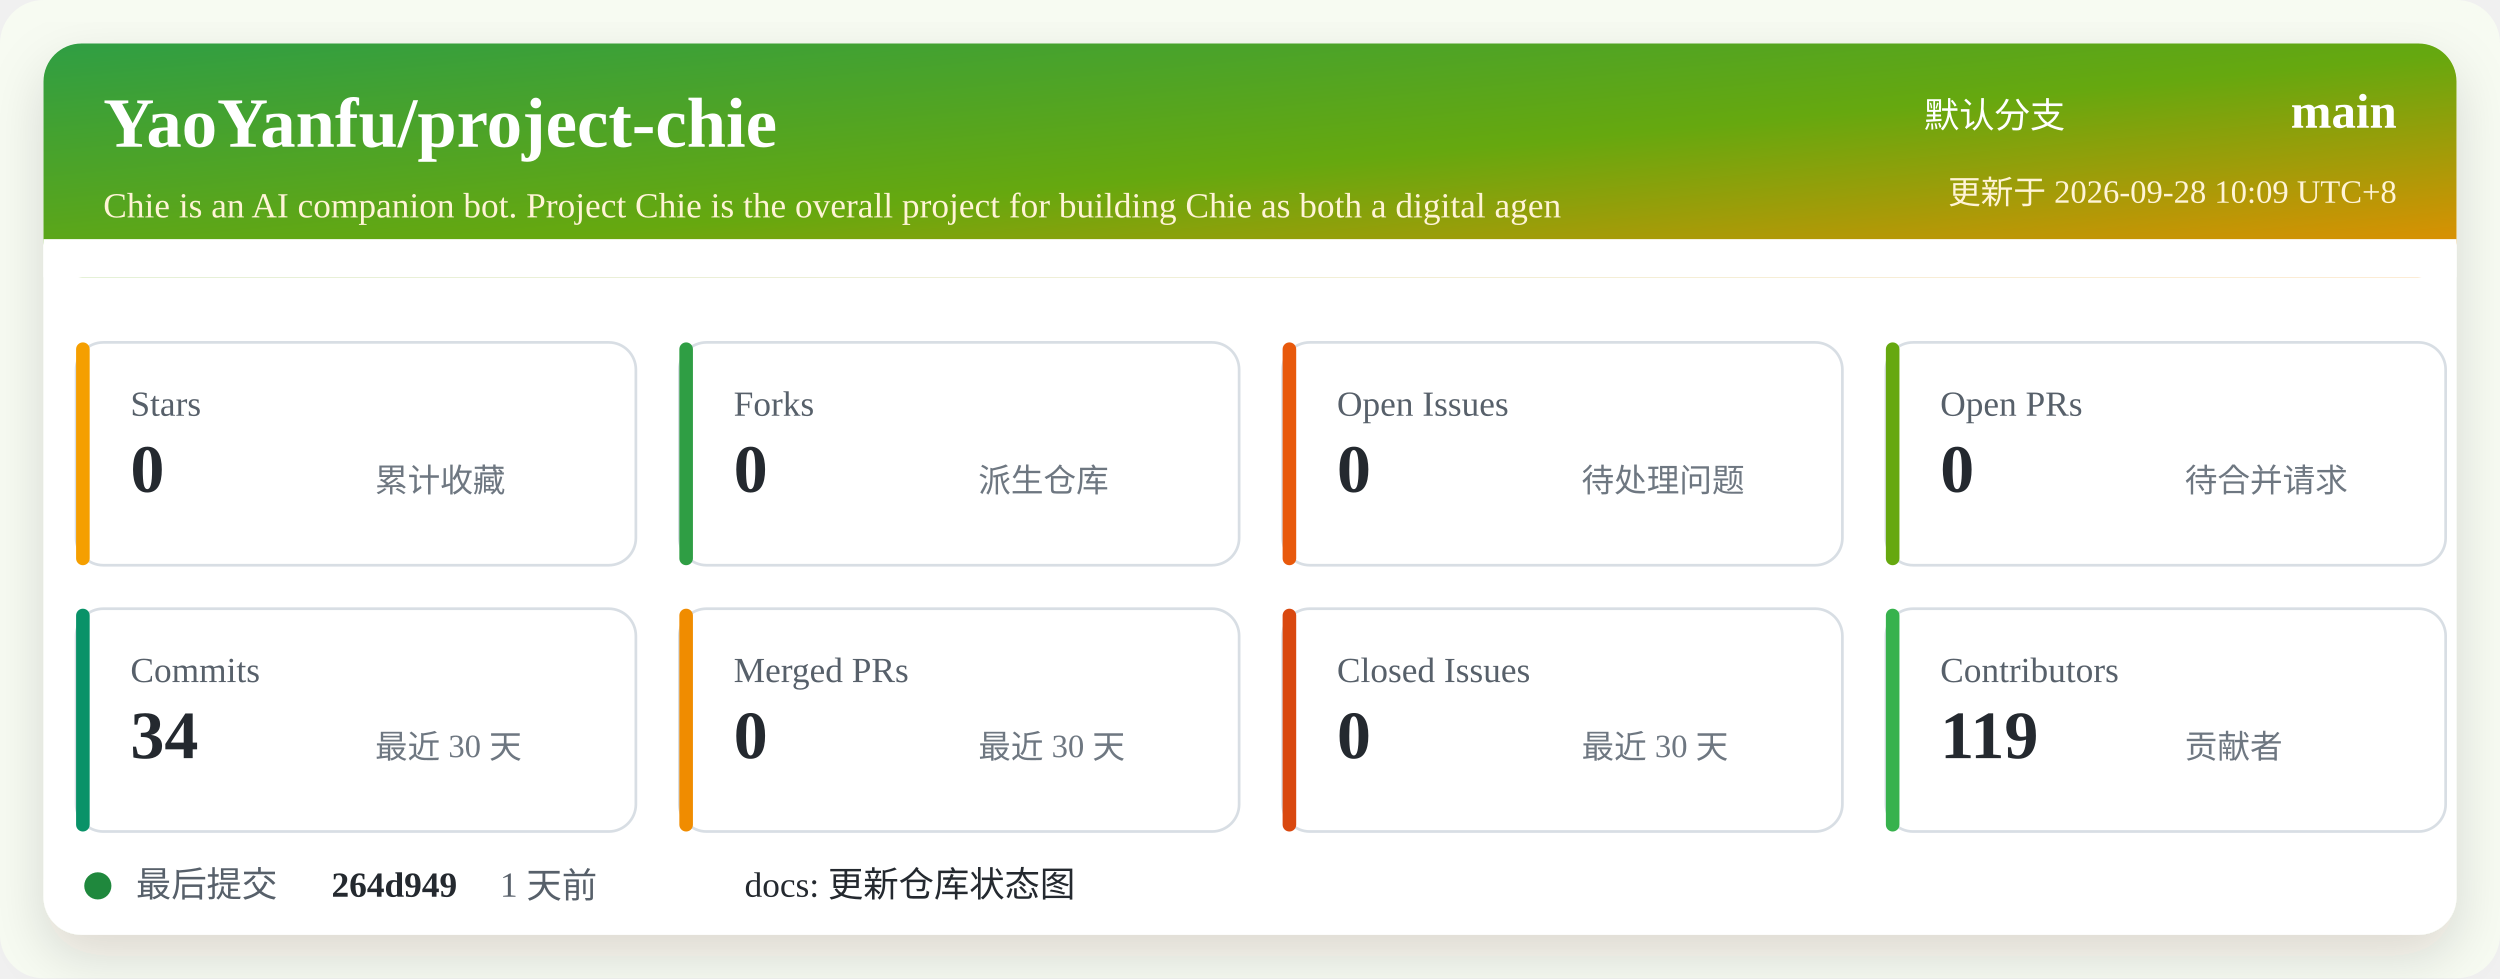
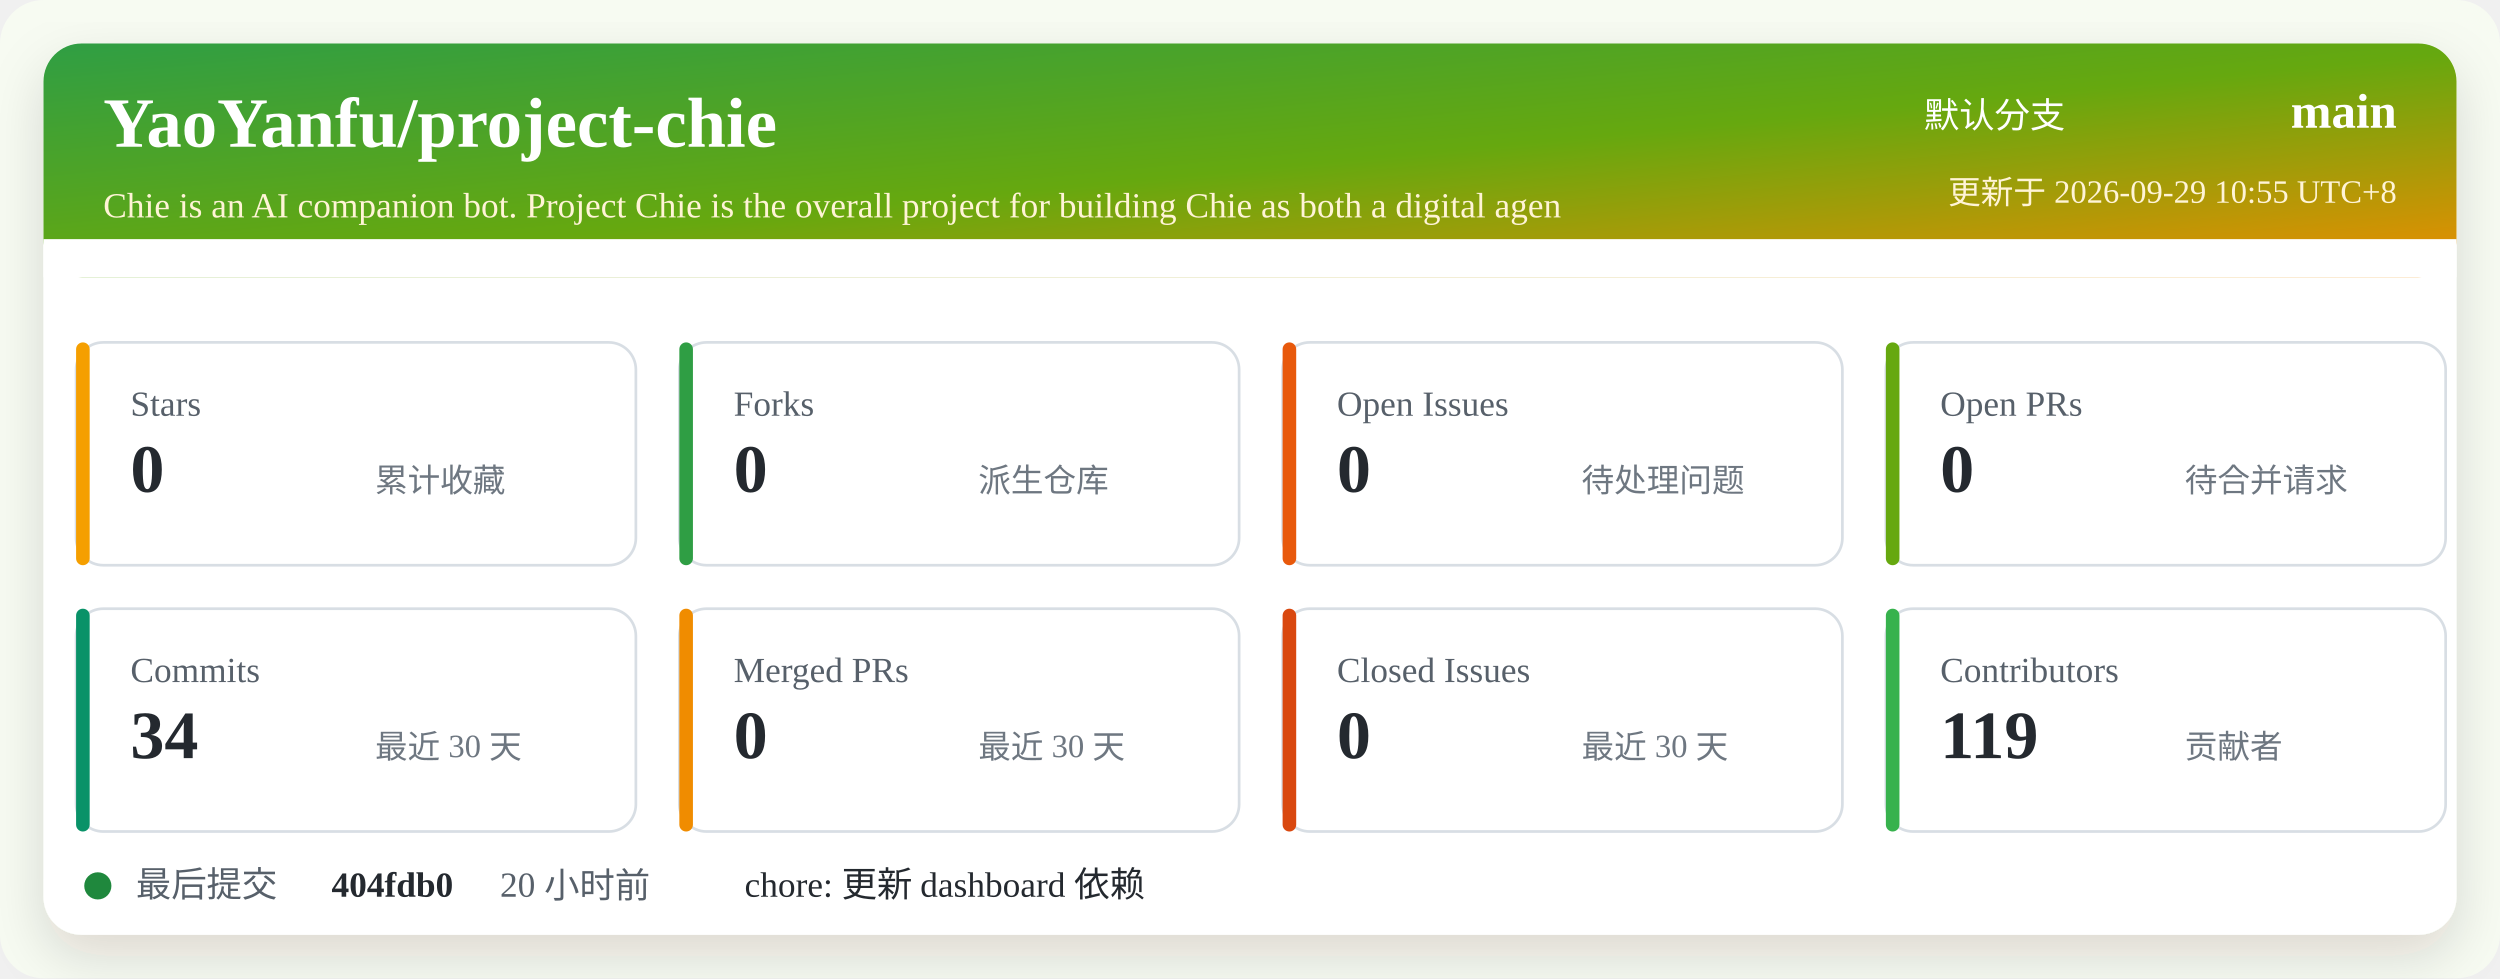
<svg xmlns="http://www.w3.org/2000/svg" width="920" height="360" viewBox="0 0 920 360" role="img" aria-labelledby="title desc">
  <defs>
    <linearGradient id="header" x1="0" x2="1" y1="0" y2="1">
      <stop offset="0%" stop-color="#2f9e44" />
      <stop offset="52%" stop-color="#66a80f" />
      <stop offset="100%" stop-color="#f08c00" />
    </linearGradient>
    <filter id="shadow" x="-5%" y="-5%" width="110%" height="110%">
      <feDropShadow dx="0" dy="8" stdDeviation="10" flood-color="#2b2318" flood-opacity="0.14" />
    </filter>
  </defs>
  <rect width="920" height="360" rx="16" fill="#f7fbf2" />
  <rect x="16" y="16" width="888" height="328" rx="14" fill="#ffffff" filter="url(#shadow)" />
  <rect x="16" y="16" width="888" height="86" rx="14" fill="url(#header)" />
  <path d="M16 88 H904 V102 H16 Z" fill="#ffffff" />
  <text x="38" y="54" fill="#ffffff" font-size="26" font-weight="700">YaoYanfu/project-chie</text>
  <text x="38" y="80" fill="#fff4d6" font-size="13">Chie is an AI companion bot. Project Chie is the overall project for building Chie as both a digital agen</text>
  <text x="760" y="47" fill="#ffffff" font-size="13" text-anchor="end">默认分支</text>
  <text x="882" y="47" fill="#ffffff" font-size="18" font-weight="700" text-anchor="end">main</text>
-   <text x="882" y="75" fill="#fff4d6" font-size="12" text-anchor="end">更新于 2026-09-28 10:09 UTC+8</text>
+   <text x="882" y="75" fill="#fff4d6" font-size="12" text-anchor="end">更新于 2026-09-29 10:55 UTC+8</text>
  <g transform="translate(28 126)">
    <rect width="206" height="82" rx="10" fill="#ffffff" stroke="#d8dee4" />
    <rect x="0" y="0" width="5" height="82" rx="2.5" fill="#f59f00" />
    <text x="20" y="27" fill="#57606a" font-size="13">Stars</text>
    <text x="20" y="55" fill="#24292f" font-size="25" font-weight="700">0</text>
    <text x="110" y="55" fill="#6e7781" font-size="12">累计收藏</text>
  </g>
  <g transform="translate(250 126)">
    <rect width="206" height="82" rx="10" fill="#ffffff" stroke="#d8dee4" />
    <rect x="0" y="0" width="5" height="82" rx="2.5" fill="#2f9e44" />
    <text x="20" y="27" fill="#57606a" font-size="13">Forks</text>
    <text x="20" y="55" fill="#24292f" font-size="25" font-weight="700">0</text>
    <text x="110" y="55" fill="#6e7781" font-size="12">派生仓库</text>
  </g>
  <g transform="translate(472 126)">
    <rect width="206" height="82" rx="10" fill="#ffffff" stroke="#d8dee4" />
    <rect x="0" y="0" width="5" height="82" rx="2.5" fill="#e8590c" />
    <text x="20" y="27" fill="#57606a" font-size="13">Open Issues</text>
    <text x="20" y="55" fill="#24292f" font-size="25" font-weight="700">0</text>
    <text x="110" y="55" fill="#6e7781" font-size="12">待处理问题</text>
  </g>
  <g transform="translate(694 126)">
    <rect width="206" height="82" rx="10" fill="#ffffff" stroke="#d8dee4" />
    <rect x="0" y="0" width="5" height="82" rx="2.5" fill="#66a80f" />
    <text x="20" y="27" fill="#57606a" font-size="13">Open PRs</text>
    <text x="20" y="55" fill="#24292f" font-size="25" font-weight="700">0</text>
    <text x="110" y="55" fill="#6e7781" font-size="12">待合并请求</text>
  </g>
  <g transform="translate(28 224)">
    <rect width="206" height="82" rx="10" fill="#ffffff" stroke="#d8dee4" />
    <rect x="0" y="0" width="5" height="82" rx="2.5" fill="#099268" />
    <text x="20" y="27" fill="#57606a" font-size="13">Commits</text>
    <text x="20" y="55" fill="#24292f" font-size="25" font-weight="700">34</text>
    <text x="110" y="55" fill="#6e7781" font-size="12">最近 30 天</text>
  </g>
  <g transform="translate(250 224)">
    <rect width="206" height="82" rx="10" fill="#ffffff" stroke="#d8dee4" />
    <rect x="0" y="0" width="5" height="82" rx="2.5" fill="#f08c00" />
    <text x="20" y="27" fill="#57606a" font-size="13">Merged PRs</text>
    <text x="20" y="55" fill="#24292f" font-size="25" font-weight="700">0</text>
    <text x="110" y="55" fill="#6e7781" font-size="12">最近 30 天</text>
  </g>
  <g transform="translate(472 224)">
    <rect width="206" height="82" rx="10" fill="#ffffff" stroke="#d8dee4" />
    <rect x="0" y="0" width="5" height="82" rx="2.5" fill="#d9480f" />
    <text x="20" y="27" fill="#57606a" font-size="13">Closed Issues</text>
    <text x="20" y="55" fill="#24292f" font-size="25" font-weight="700">0</text>
    <text x="110" y="55" fill="#6e7781" font-size="12">最近 30 天</text>
  </g>
  <g transform="translate(694 224)">
    <rect width="206" height="82" rx="10" fill="#ffffff" stroke="#d8dee4" />
    <rect x="0" y="0" width="5" height="82" rx="2.5" fill="#37b24d" />
    <text x="20" y="27" fill="#57606a" font-size="13">Contributors</text>
    <text x="20" y="55" fill="#24292f" font-size="25" font-weight="700">119</text>
    <text x="110" y="55" fill="#6e7781" font-size="12">贡献者</text>
  </g>
  <g transform="translate(28 318)">
    <circle cx="8" cy="8" r="5" fill="#1f883d" />
    <text x="22" y="12" fill="#57606a" font-size="13">最后提交</text>
-     <text x="94" y="12" fill="#24292f" font-size="13" font-weight="700">264d949</text>
-     <text x="156" y="12" fill="#57606a" font-size="13">1 天前</text>
-     <text x="246" y="12" fill="#24292f" font-size="13">docs: 更新仓库状态图</text>
+     <text x="94" y="12" fill="#24292f" font-size="13" font-weight="700">404fdb0</text>
+     <text x="156" y="12" fill="#57606a" font-size="13">20 小时前</text>
+     <text x="246" y="12" fill="#24292f" font-size="13">chore: 更新 dashboard 依赖</text>
  </g>
</svg>
